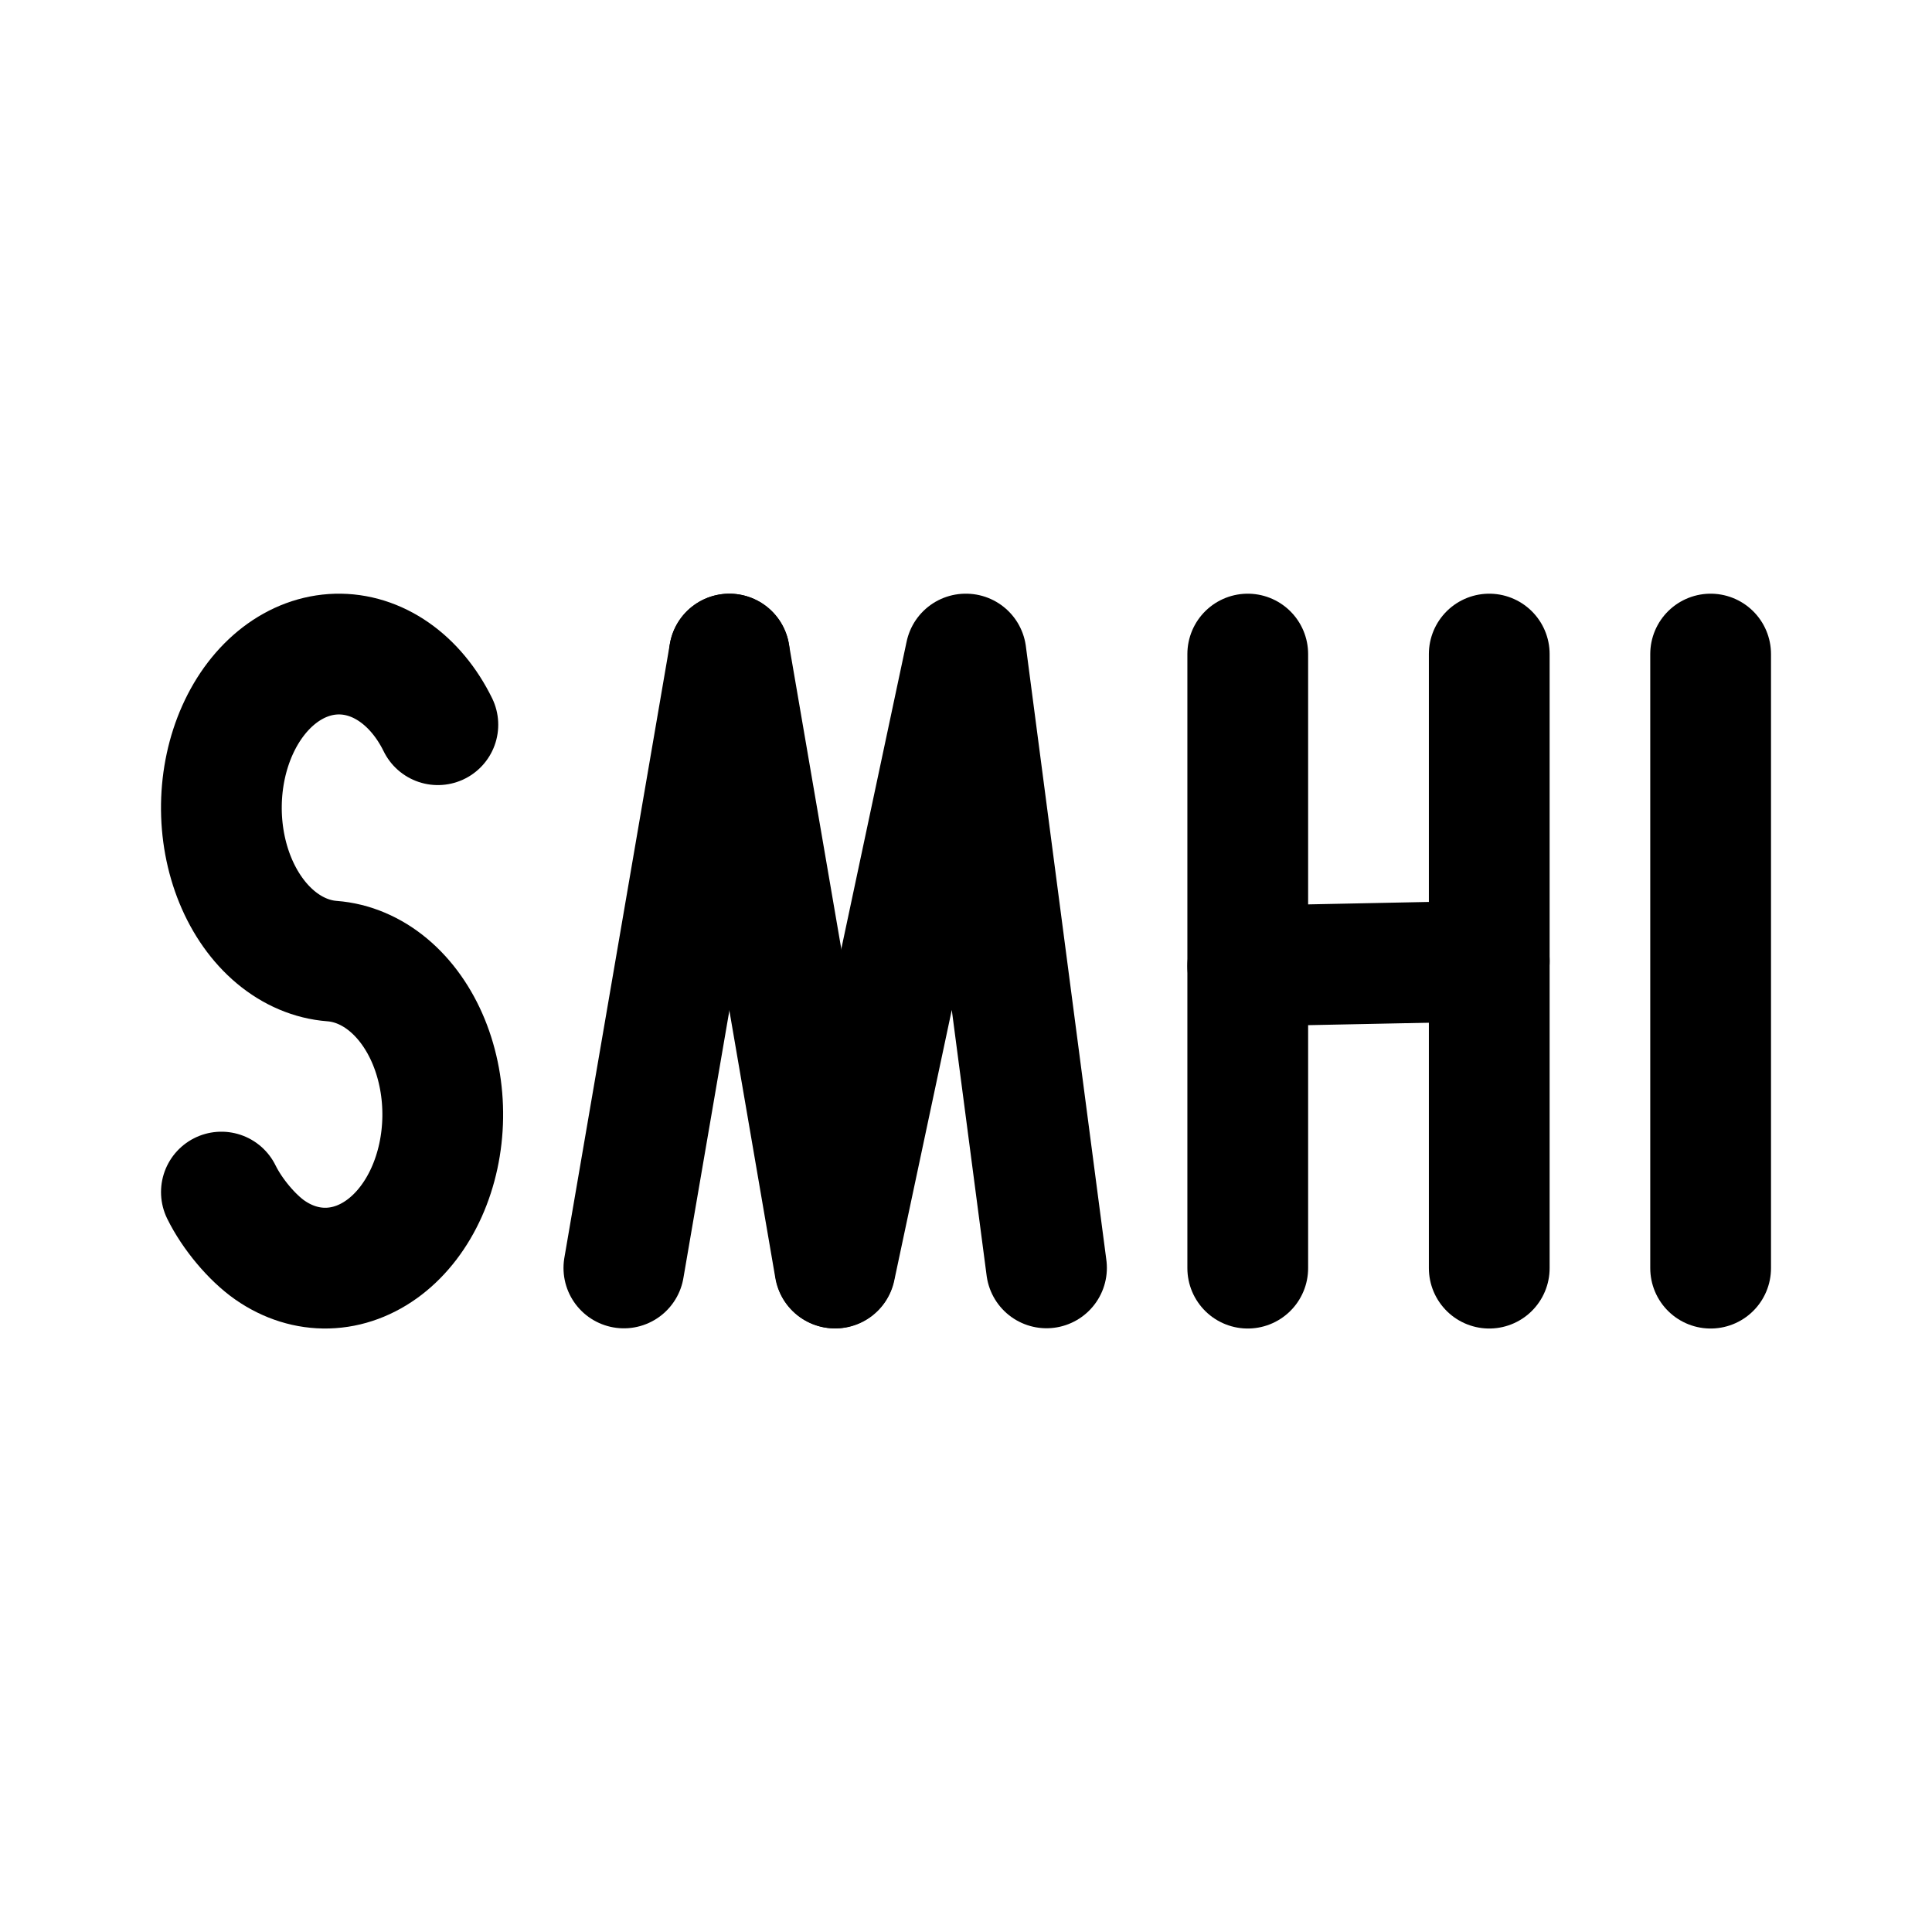
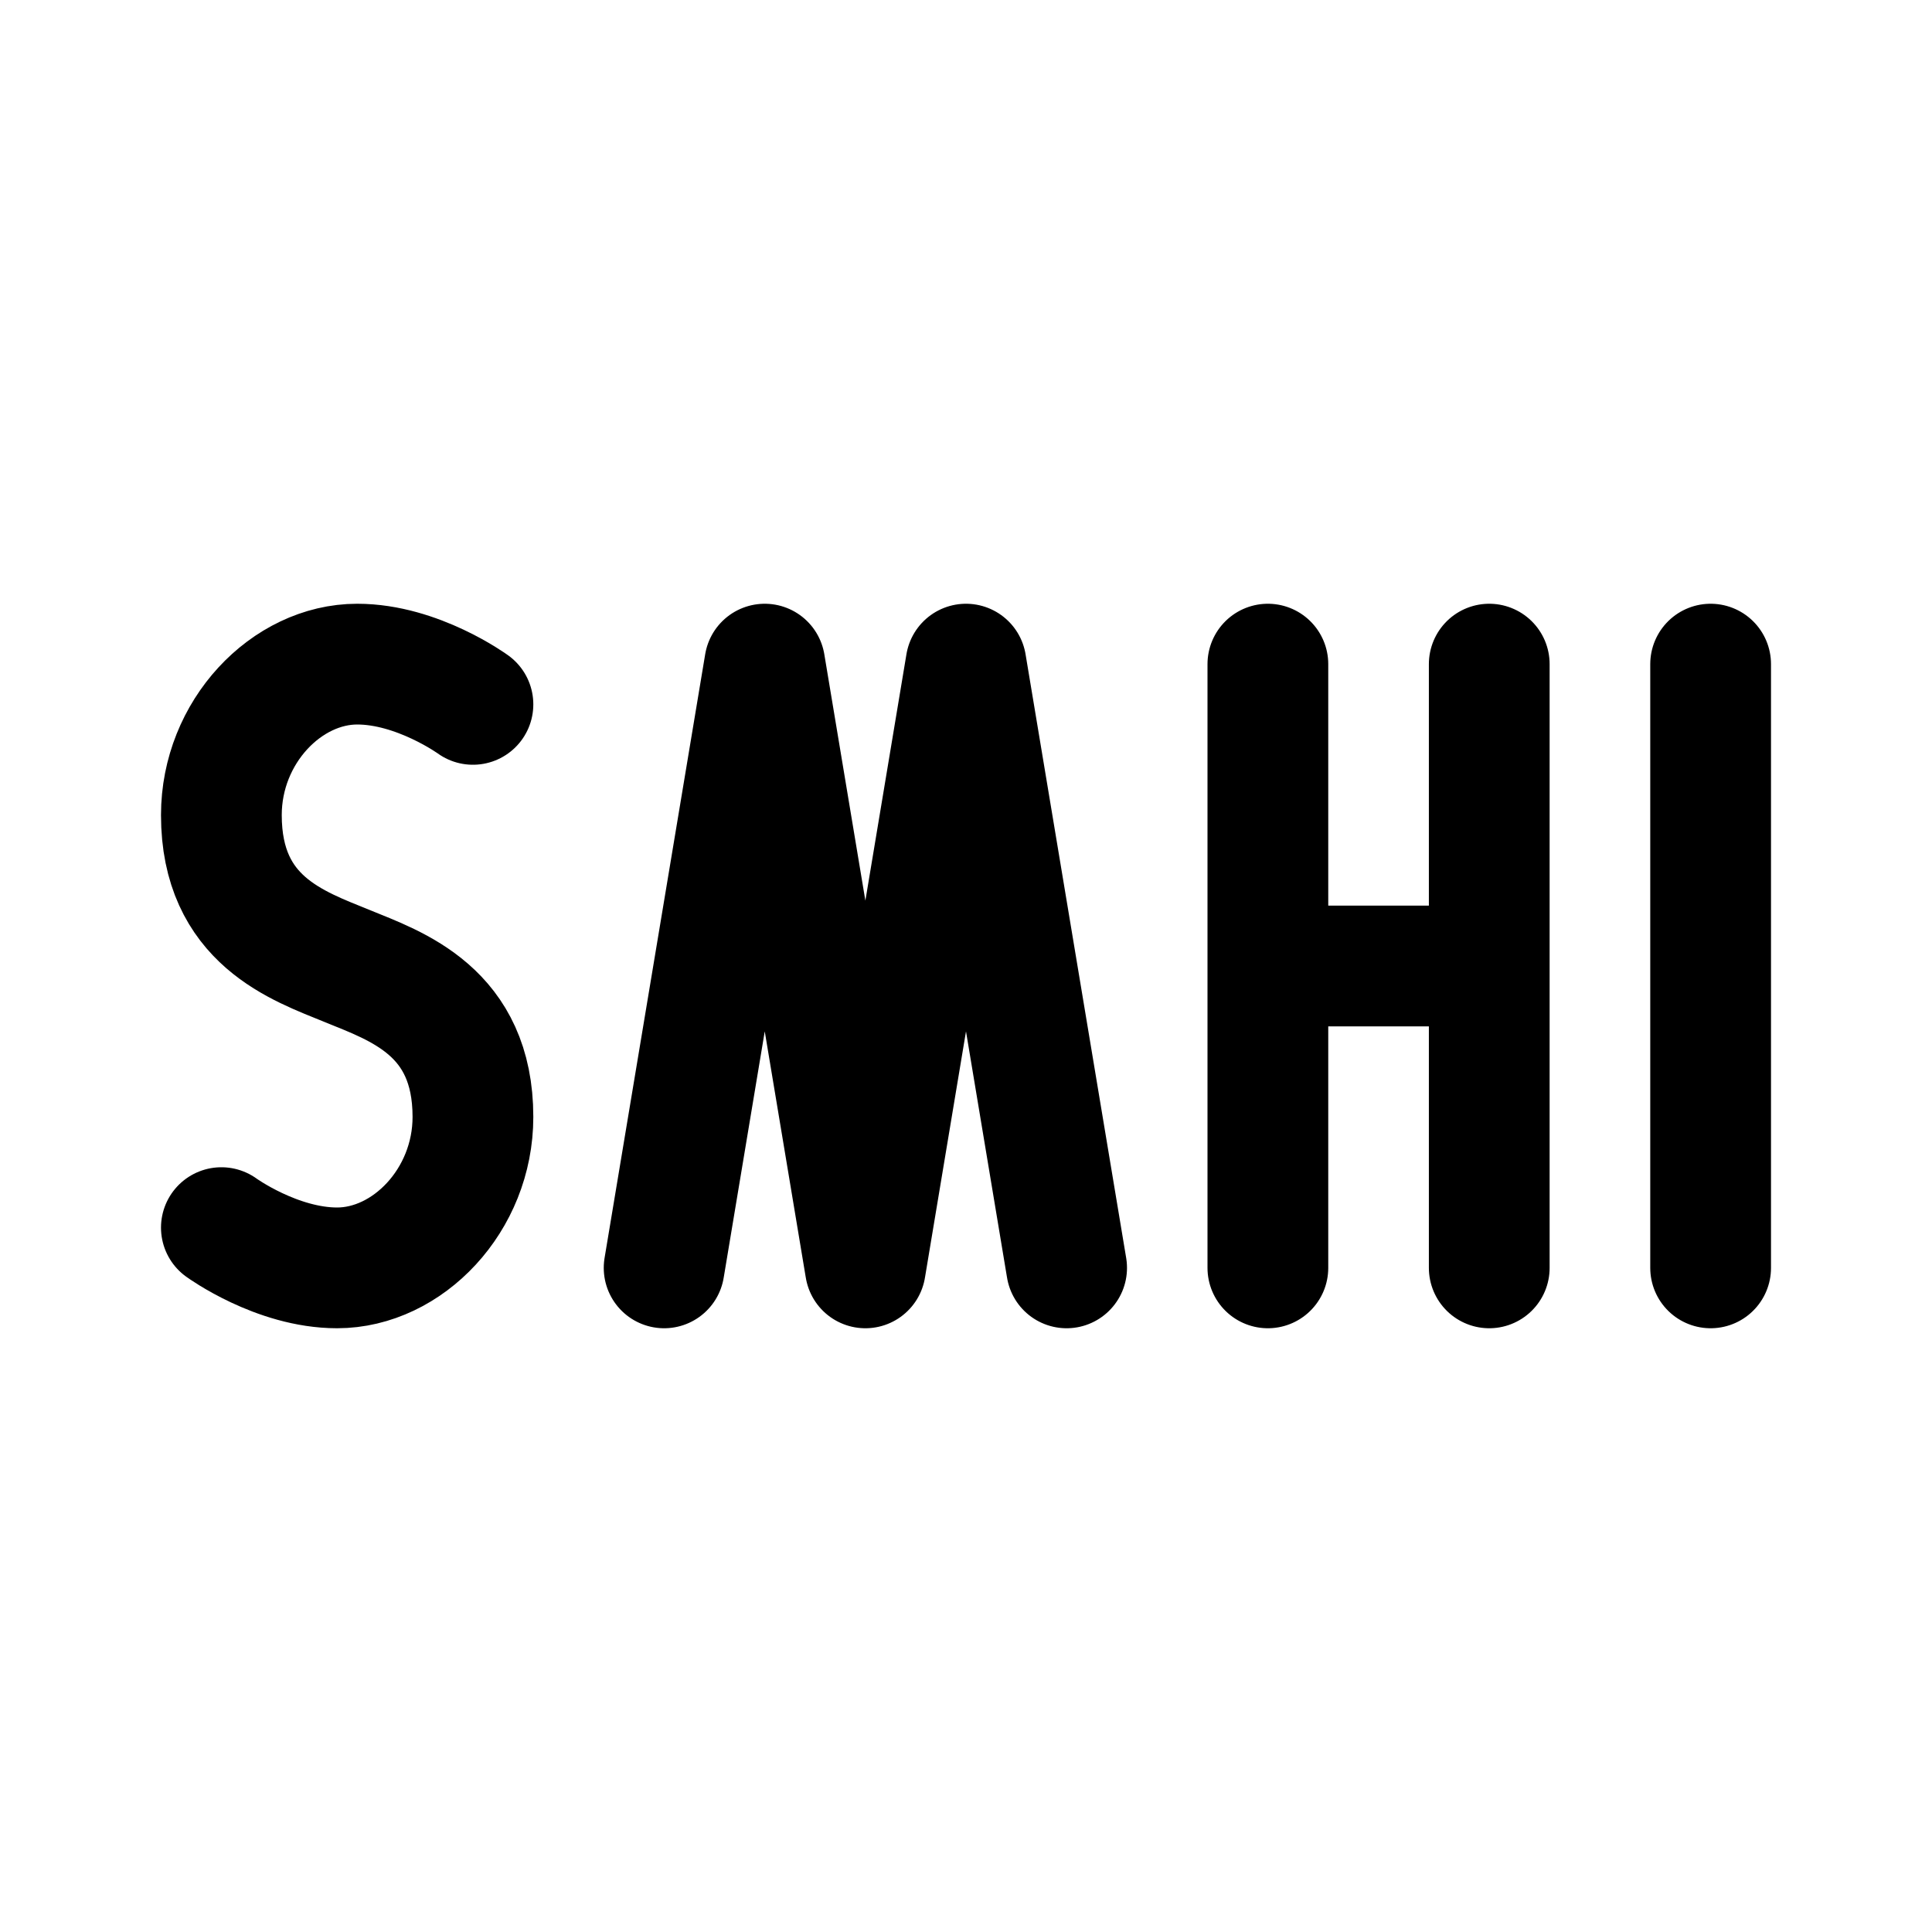
- <svg xmlns="http://www.w3.org/2000/svg" width="192" height="192" viewBox="0 0 192 192" fill="none">
-   <path d="M43.514 72.021C42.435 69.823 40.942 68.024 39.178 66.795C37.415 65.566 35.44 64.949 33.441 65.003C31.443 65.057 29.489 65.78 27.766 67.103C26.043 68.426 24.608 70.305 23.599 72.559C22.59 74.814 22.04 77.369 22.002 79.981C21.964 82.593 22.44 85.173 23.383 87.476C24.326 89.779 25.706 91.727 27.389 93.134C29.073 94.541 31.005 95.361 33 95.513C34.995 95.666 36.927 96.485 38.611 97.892C40.294 99.299 41.674 101.247 42.617 103.55C43.56 105.853 44.036 108.434 43.998 111.046C43.96 113.657 43.41 116.213 42.401 118.467C41.392 120.722 39.957 122.6 38.234 123.923C36.511 125.246 34.557 125.969 32.559 126.023C30.561 126.077 28.585 125.46 26.822 124.232C25.058 123.003 23.082 120.665 22.002 118.467" stroke="black" stroke-width="12" stroke-linecap="round" stroke-linejoin="round" />
-   <path d="M170 65V126.027" stroke="black" stroke-width="12" stroke-linecap="round" stroke-linejoin="round" />
-   <path d="M72.484 65L62 126.007" stroke="black" stroke-width="12" stroke-linecap="round" stroke-linejoin="round" />
-   <path d="M72.484 65L82.968 126.007" stroke="black" stroke-width="12" stroke-linecap="round" stroke-linejoin="round" />
-   <path d="M95.97 65L83 126.019M96 65L104 126" stroke="black" stroke-width="12" stroke-linecap="round" stroke-linejoin="round" />
-   <path d="M124 65V126.027" stroke="black" stroke-width="12" stroke-linecap="round" stroke-linejoin="round" />
-   <path d="M148 65V126.027" stroke="black" stroke-width="12" stroke-linecap="round" stroke-linejoin="round" />
-   <path d="M124 96L148 95.513" stroke="black" stroke-width="12" stroke-linecap="round" stroke-linejoin="round" />
+ <svg xmlns="http://www.w3.org/2000/svg" width="192" height="192" fill="none">
+   <path d="M170 66v60m-22-60v60m-22-60v60m0-30h22m-82 30 10-60 10 60 10-60 10 60M47 70s-5.496-4-11.5-4C28.496 66 22 72.716 22 81c0 10.5 7.615 13 12.5 15S47 100.5 47 111c0 8.284-6.496 15-13.5 15-6.004 0-11.5-4-11.5-4" stroke="#000" stroke-width="12" stroke-linecap="round" stroke-linejoin="round" />
</svg>
